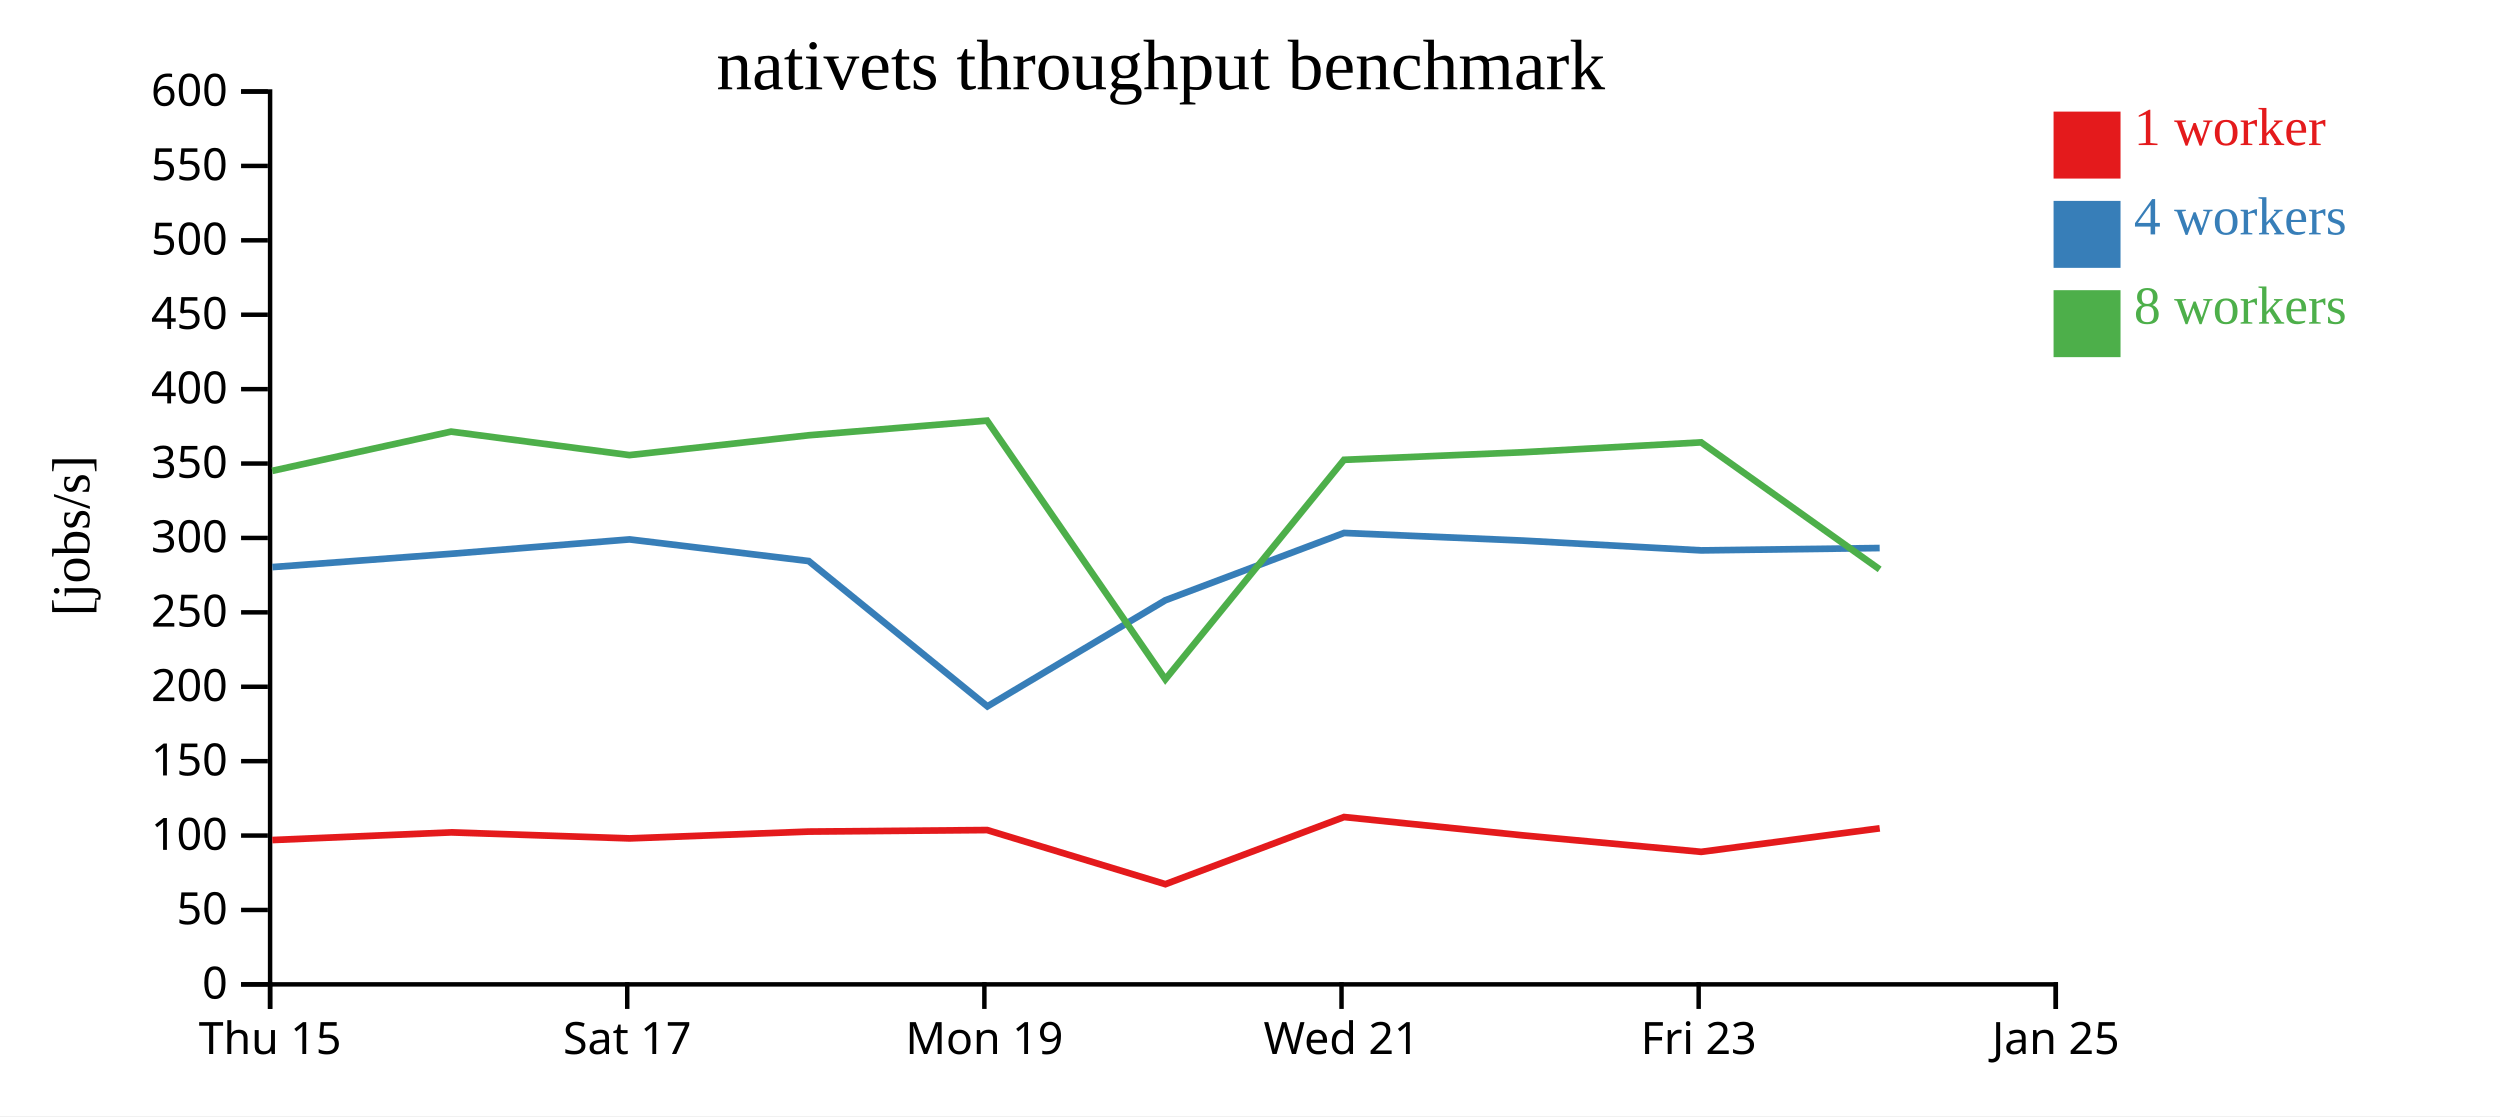
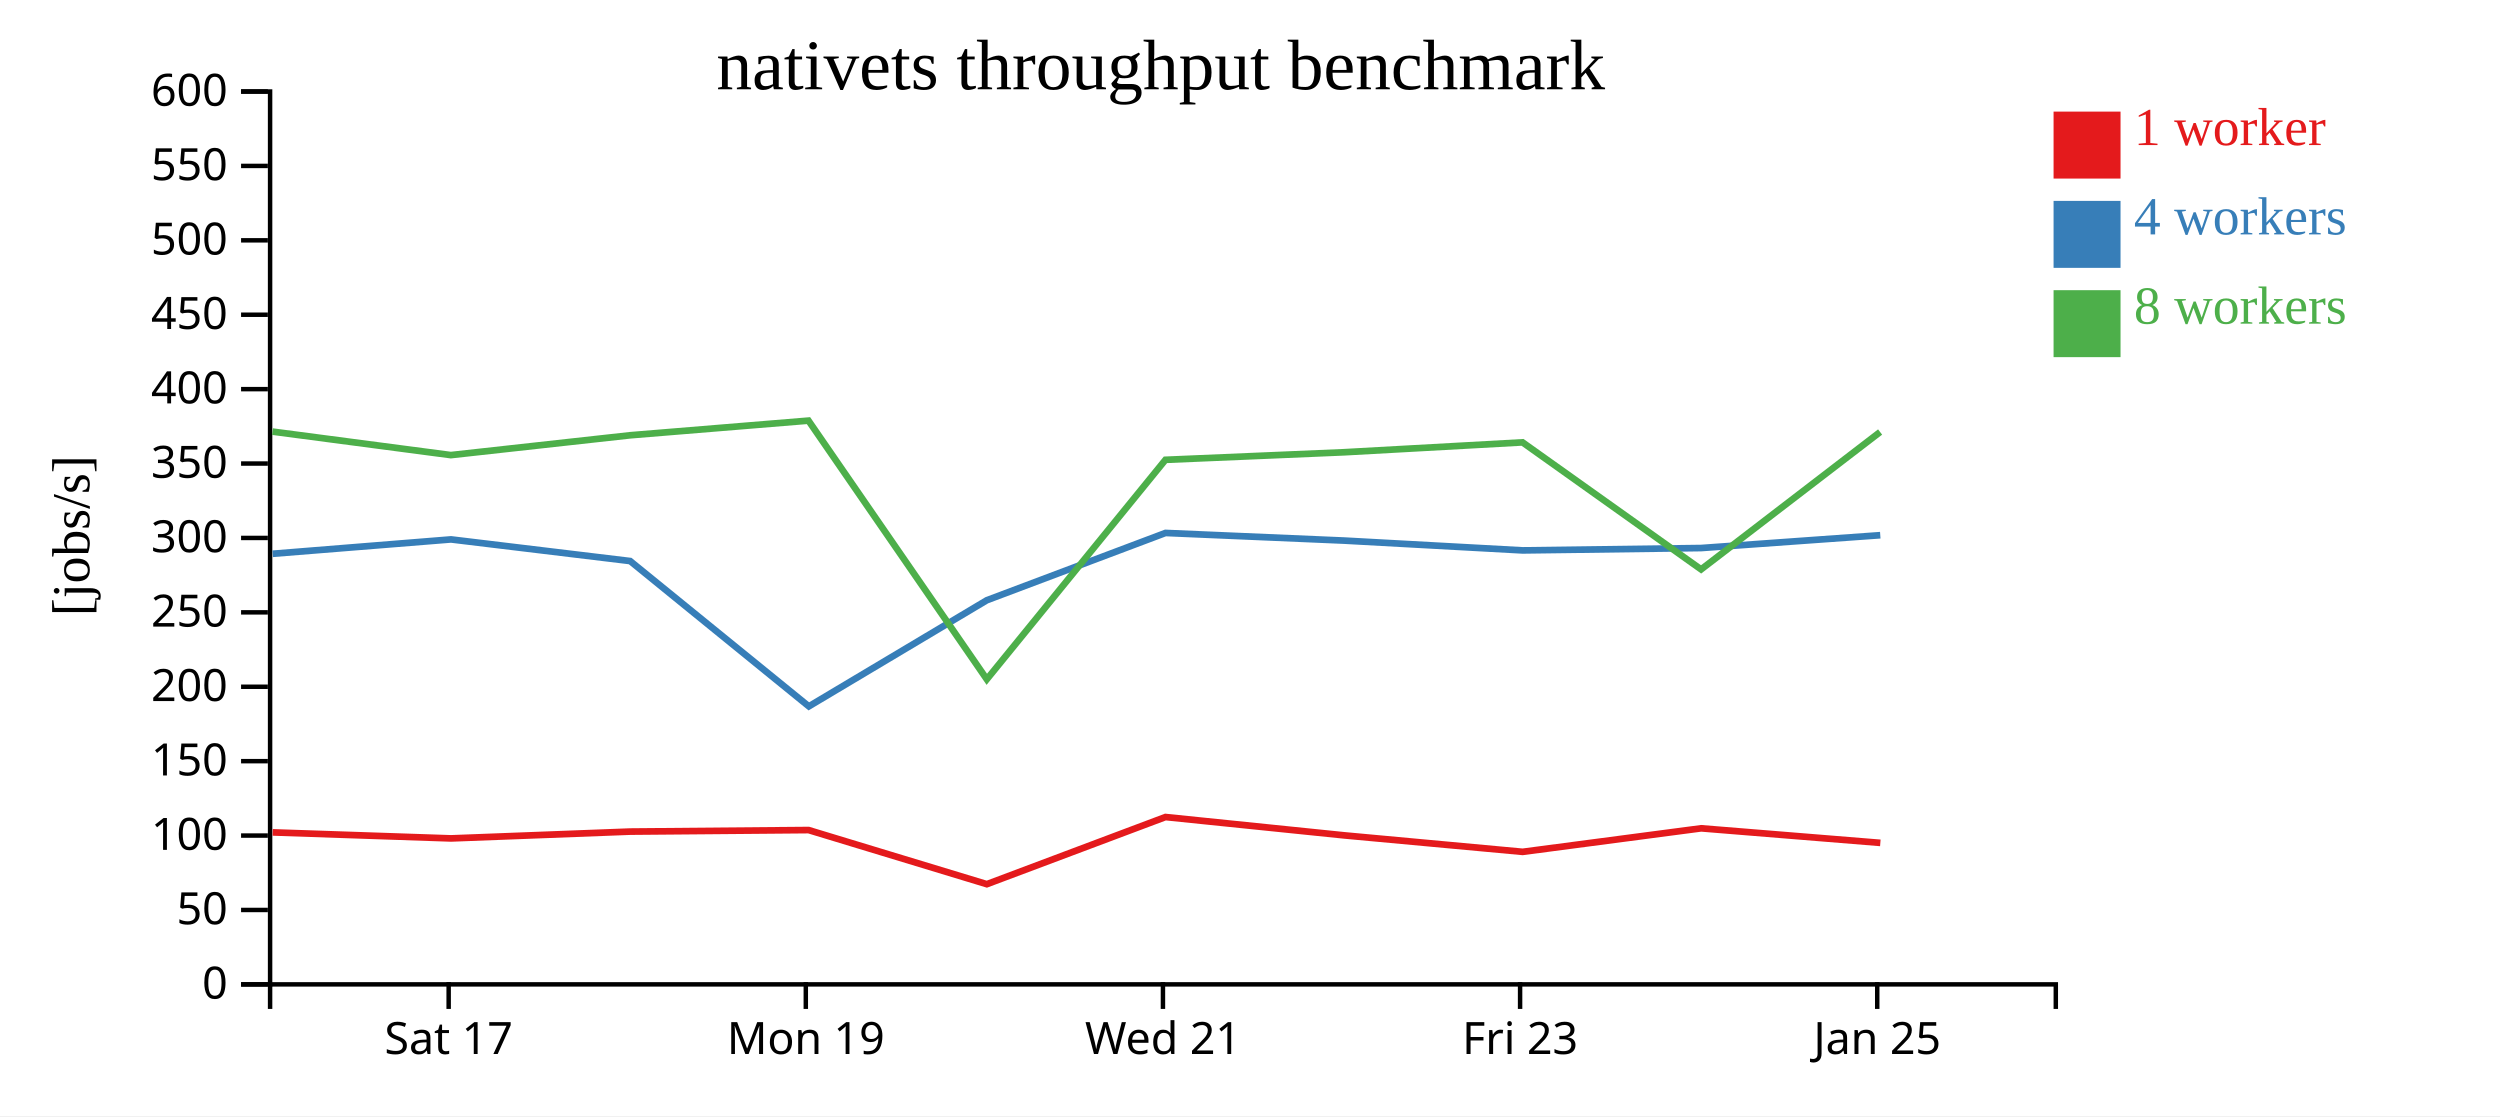
<svg xmlns="http://www.w3.org/2000/svg" width="560" height="250">
  <rect width="100%" height="100%" fill="white" />
  <g transform="translate(60,20)">
    <g transform="translate(0,200)" fill="none" font-size="10" font-family="sans-serif" text-anchor="middle">
      <path class="domain" stroke="currentColor" d="M0.5,6V0.5H400.5V6" />
-       <g class="tick" opacity="1" transform="translate(0.5,0)">
-         <line stroke="currentColor" y2="6" />
-         <text fill="currentColor" y="9" dy="0.71em">Thu 15</text>
-       </g>
-       <g class="tick" opacity="1" transform="translate(80.5,0)">
+       <g class="tick" opacity="1" transform="translate(40.5,0)">
        <line stroke="currentColor" y2="6" />
        <text fill="currentColor" y="9" dy="0.71em">Sat 17</text>
      </g>
-       <g class="tick" opacity="1" transform="translate(160.5,0)">
+       <g class="tick" opacity="1" transform="translate(120.5,0)">
        <line stroke="currentColor" y2="6" />
        <text fill="currentColor" y="9" dy="0.71em">Mon 19</text>
      </g>
-       <g class="tick" opacity="1" transform="translate(240.5,0)">
+       <g class="tick" opacity="1" transform="translate(200.5,0)">
        <line stroke="currentColor" y2="6" />
        <text fill="currentColor" y="9" dy="0.71em">Wed 21</text>
      </g>
-       <g class="tick" opacity="1" transform="translate(320.5,0)">
+       <g class="tick" opacity="1" transform="translate(280.5,0)">
        <line stroke="currentColor" y2="6" />
        <text fill="currentColor" y="9" dy="0.71em">Fri 23</text>
      </g>
-       <g class="tick" opacity="1" transform="translate(400.5,0)">
+       <g class="tick" opacity="1" transform="translate(360.5,0)">
        <line stroke="currentColor" y2="6" />
        <text fill="currentColor" y="9" dy="0.71em">Jan 25</text>
      </g>
    </g>
    <g fill="none" font-size="10" font-family="sans-serif" text-anchor="end">
      <path class="domain" stroke="currentColor" d="M-6,200.5H0.5V0.5H-6" />
      <g class="tick" opacity="1" transform="translate(0,200.5)">
        <line stroke="currentColor" x2="-6" />
        <text fill="currentColor" x="-9" dy="0.32em">0</text>
      </g>
      <g class="tick" opacity="1" transform="translate(0,183.8333)">
        <line stroke="currentColor" x2="-6" />
        <text fill="currentColor" x="-9" dy="0.32em">50</text>
      </g>
      <g class="tick" opacity="1" transform="translate(0,167.1667)">
        <line stroke="currentColor" x2="-6" />
        <text fill="currentColor" x="-9" dy="0.32em">100</text>
      </g>
      <g class="tick" opacity="1" transform="translate(0,150.5)">
        <line stroke="currentColor" x2="-6" />
        <text fill="currentColor" x="-9" dy="0.32em">150</text>
      </g>
      <g class="tick" opacity="1" transform="translate(0,133.8333)">
        <line stroke="currentColor" x2="-6" />
        <text fill="currentColor" x="-9" dy="0.32em">200</text>
      </g>
      <g class="tick" opacity="1" transform="translate(0,117.1667)">
        <line stroke="currentColor" x2="-6" />
        <text fill="currentColor" x="-9" dy="0.32em">250</text>
      </g>
      <g class="tick" opacity="1" transform="translate(0,100.5)">
        <line stroke="currentColor" x2="-6" />
        <text fill="currentColor" x="-9" dy="0.32em">300</text>
      </g>
      <g class="tick" opacity="1" transform="translate(0,83.83333)">
        <line stroke="currentColor" x2="-6" />
        <text fill="currentColor" x="-9" dy="0.32em">350</text>
      </g>
      <g class="tick" opacity="1" transform="translate(0,67.16667)">
        <line stroke="currentColor" x2="-6" />
        <text fill="currentColor" x="-9" dy="0.32em">400</text>
      </g>
      <g class="tick" opacity="1" transform="translate(0,50.5)">
        <line stroke="currentColor" x2="-6" />
        <text fill="currentColor" x="-9" dy="0.32em">450</text>
      </g>
      <g class="tick" opacity="1" transform="translate(0,33.83333)">
        <line stroke="currentColor" x2="-6" />
        <text fill="currentColor" x="-9" dy="0.32em">500</text>
      </g>
      <g class="tick" opacity="1" transform="translate(0,17.16667)">
        <line stroke="currentColor" x2="-6" />
        <text fill="currentColor" x="-9" dy="0.32em">550</text>
      </g>
      <g class="tick" opacity="1" transform="translate(0,0.5)">
        <line stroke="currentColor" x2="-6" />
        <text fill="currentColor" x="-9" dy="0.32em">600</text>
      </g>
    </g>
    <text text-anchor="middle" style="font-size: 12px" transform="rotate(-90)" y="-40" x="-100">[jobs/s]</text>
    <text text-anchor="middle" style="font-size: 16px" y="0" x="200">nativets throughput benchmark</text>
-     <path class="line" fill="none" stroke="#e41a1c" stroke-width="1.5" d="M0.992,168.171L41.076,166.454L81.033,167.802L121.147,166.277L161.126,165.934L201.048,178.056L241.066,163.016L281.109,167.122L321.073,170.813L361.06,165.543" />
-     <path class="line" fill="none" stroke="#377eb8" stroke-width="1.5" d="M1.009,107.029L41.078,104.045L81.026,100.828L121.15,105.674L161.178,138.224L201.042,114.457L241.075,99.381L281.107,101.093L321.072,103.288L361.046,102.762" />
-     <path class="line" fill="none" stroke="#4daf4a" stroke-width="1.5" d="M0.974,85.472L41.043,76.68L80.992,81.943L121.124,77.504L161.098,74.222L201.044,132.164L241.059,83L281.074,81.306L321.045,79.088L361.044,107.544" />
+     <path class="line" fill="none" stroke="#e41a1c" stroke-width="1.5" d="M1.076,166.454L41.033,167.802L81.147,166.277L121.126,165.934L161.048,178.056L201.066,163.016L241.109,167.122L281.073,170.813L321.06,165.543L361.196,168.805" />
+     <path class="line" fill="none" stroke="#377eb8" stroke-width="1.5" d="M1.078,104.045L41.026,100.828L81.15,105.674L121.178,138.224L161.042,114.457L201.075,99.381L241.107,101.093L281.072,103.288L321.046,102.762L361.181,99.885" />
+     <path class="line" fill="none" stroke="#4daf4a" stroke-width="1.5" d="M1.043,76.68L40.992,81.943L81.124,77.504L121.098,74.222L161.044,132.164L201.059,83L241.074,81.306L281.045,79.088L321.044,107.544L361.146,76.771" />
    <rect class="dot" x="400" y="5" width="15" height="15" style="fill: #e41a1c;" />
    <rect class="dot" x="400" y="25" width="15" height="15" style="fill: #377eb8;" />
    <rect class="dot" x="400" y="45" width="15" height="15" style="fill: #4daf4a;" />
    <text class="label" x="418" y="12.5" style="fill: #e41a1c; alignment-baseline: middle;" text-anchor="left">1 worker</text>
    <text class="label" x="418" y="32.5" style="fill: #377eb8; alignment-baseline: middle;" text-anchor="left">4 workers</text>
    <text class="label" x="418" y="52.5" style="fill: #4daf4a; alignment-baseline: middle;" text-anchor="left">8 workers</text>
  </g>
</svg>
